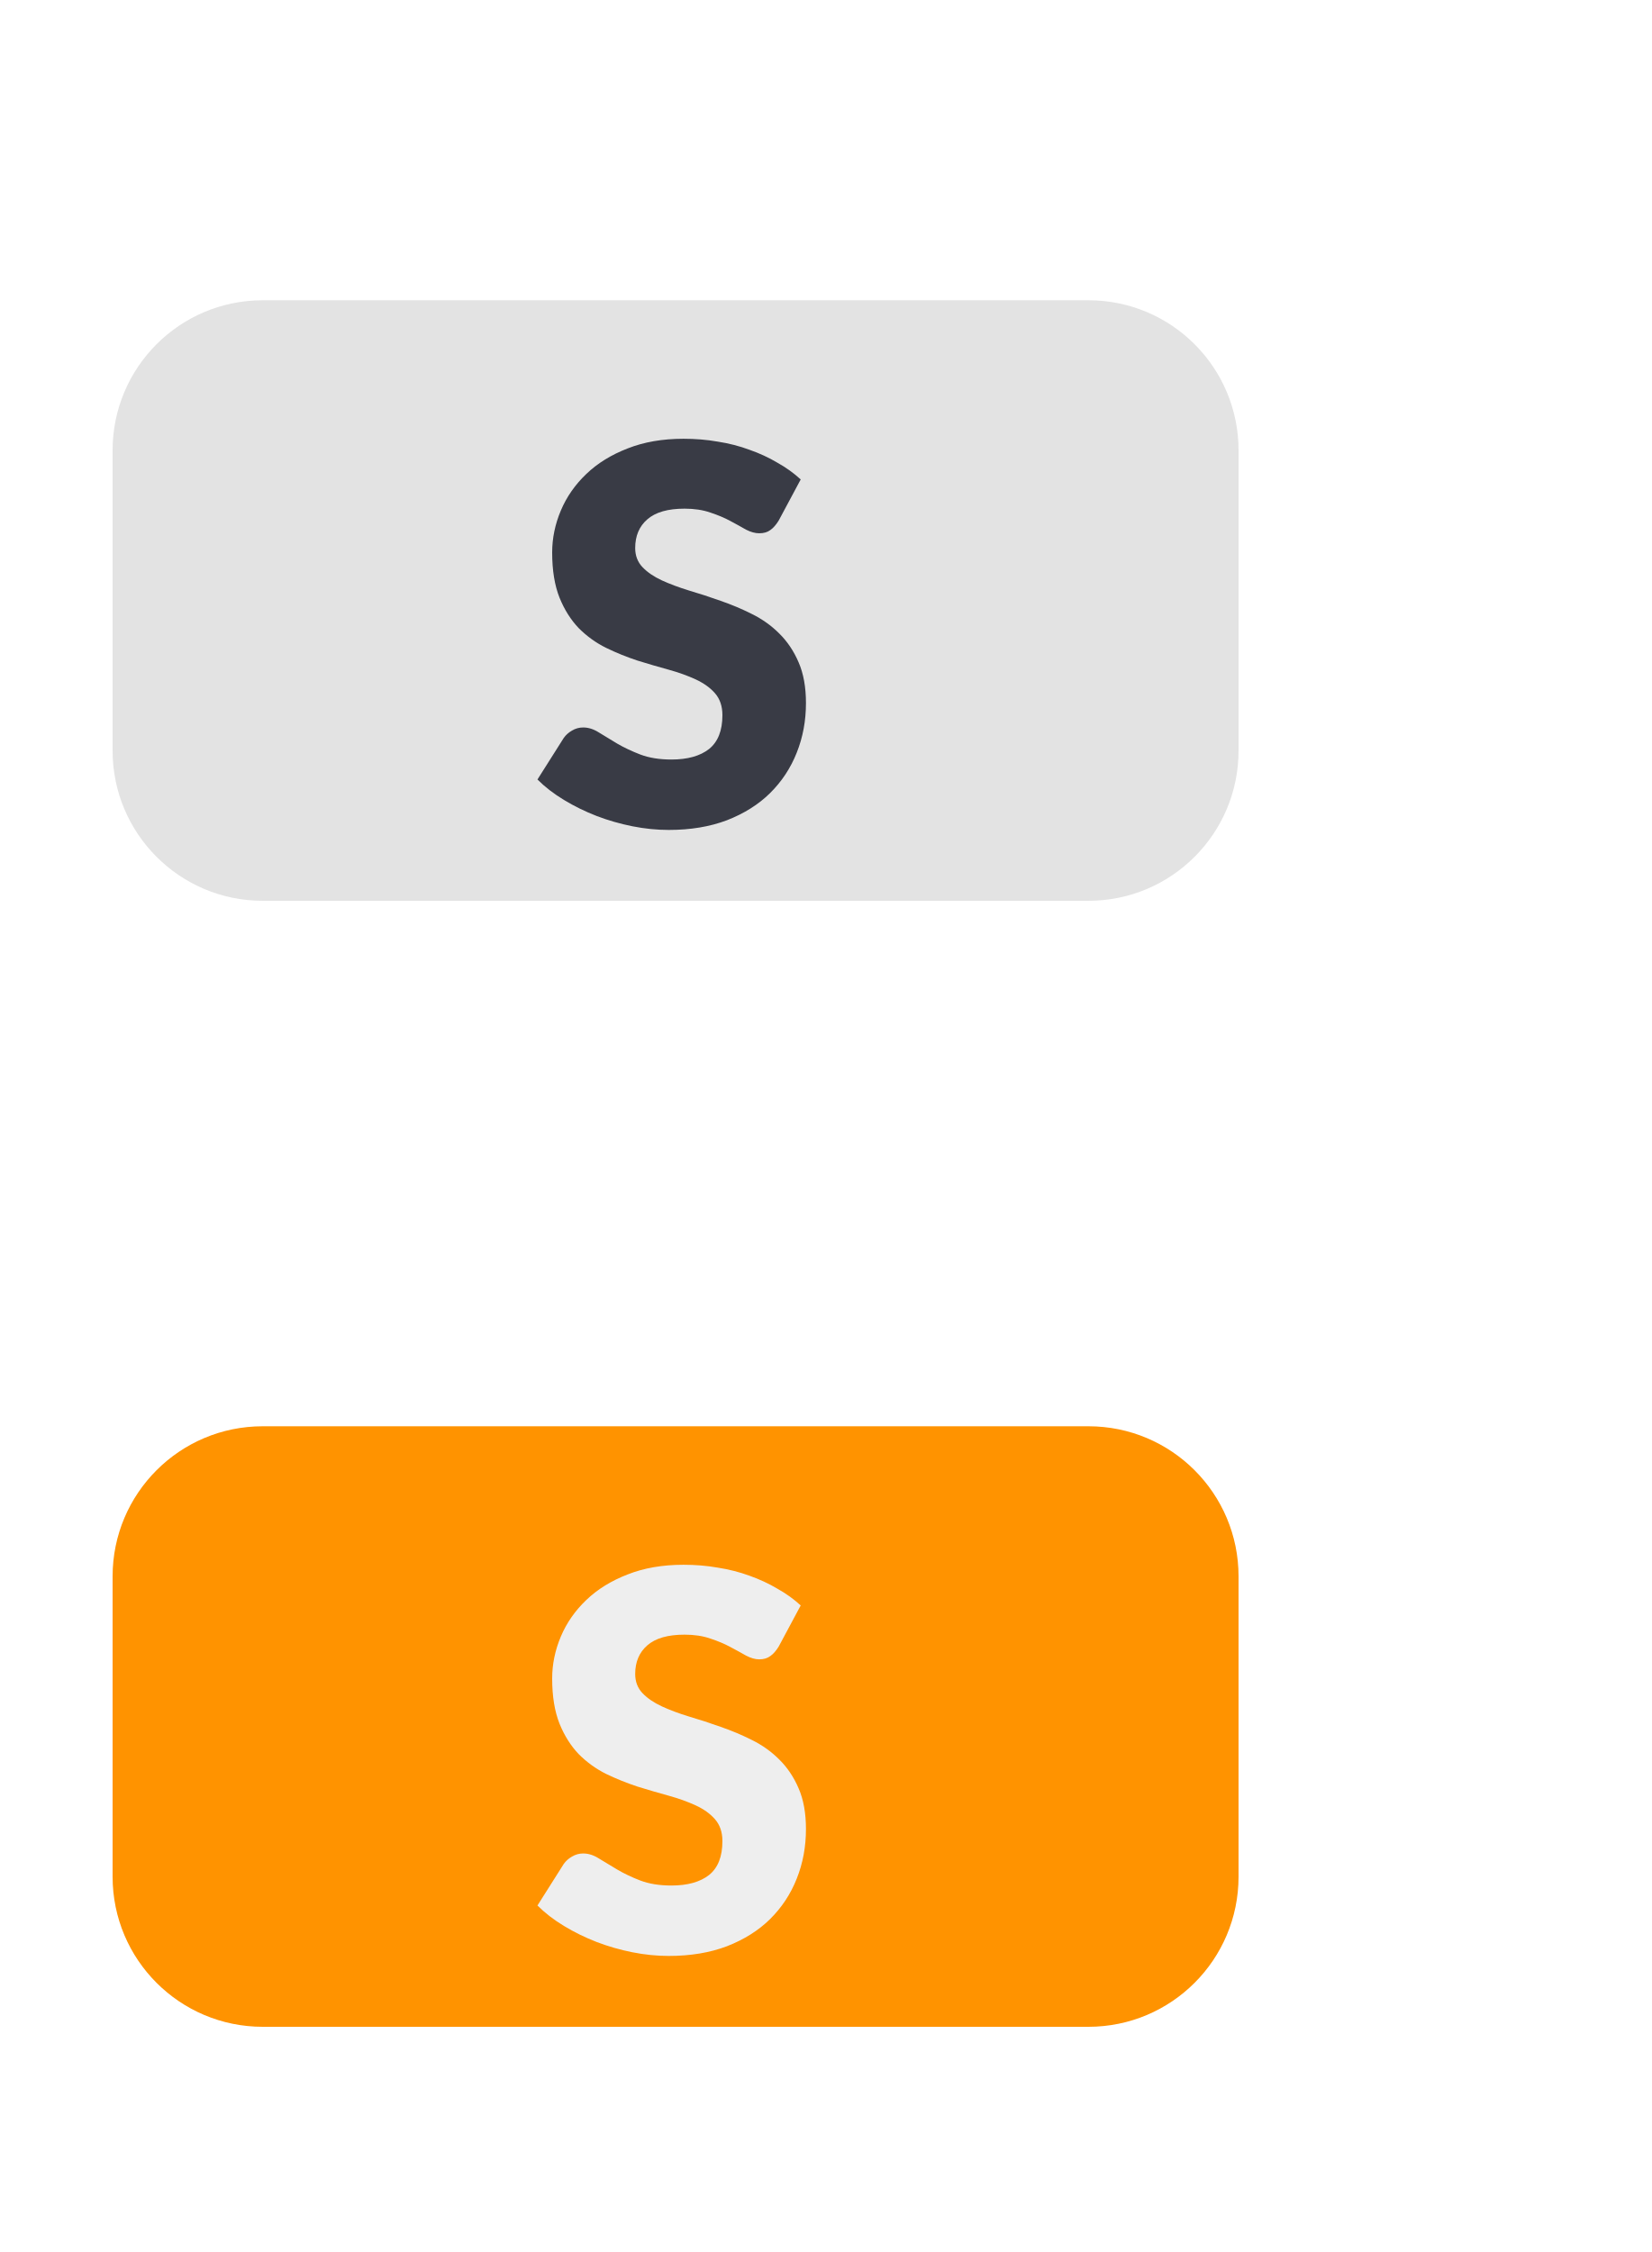
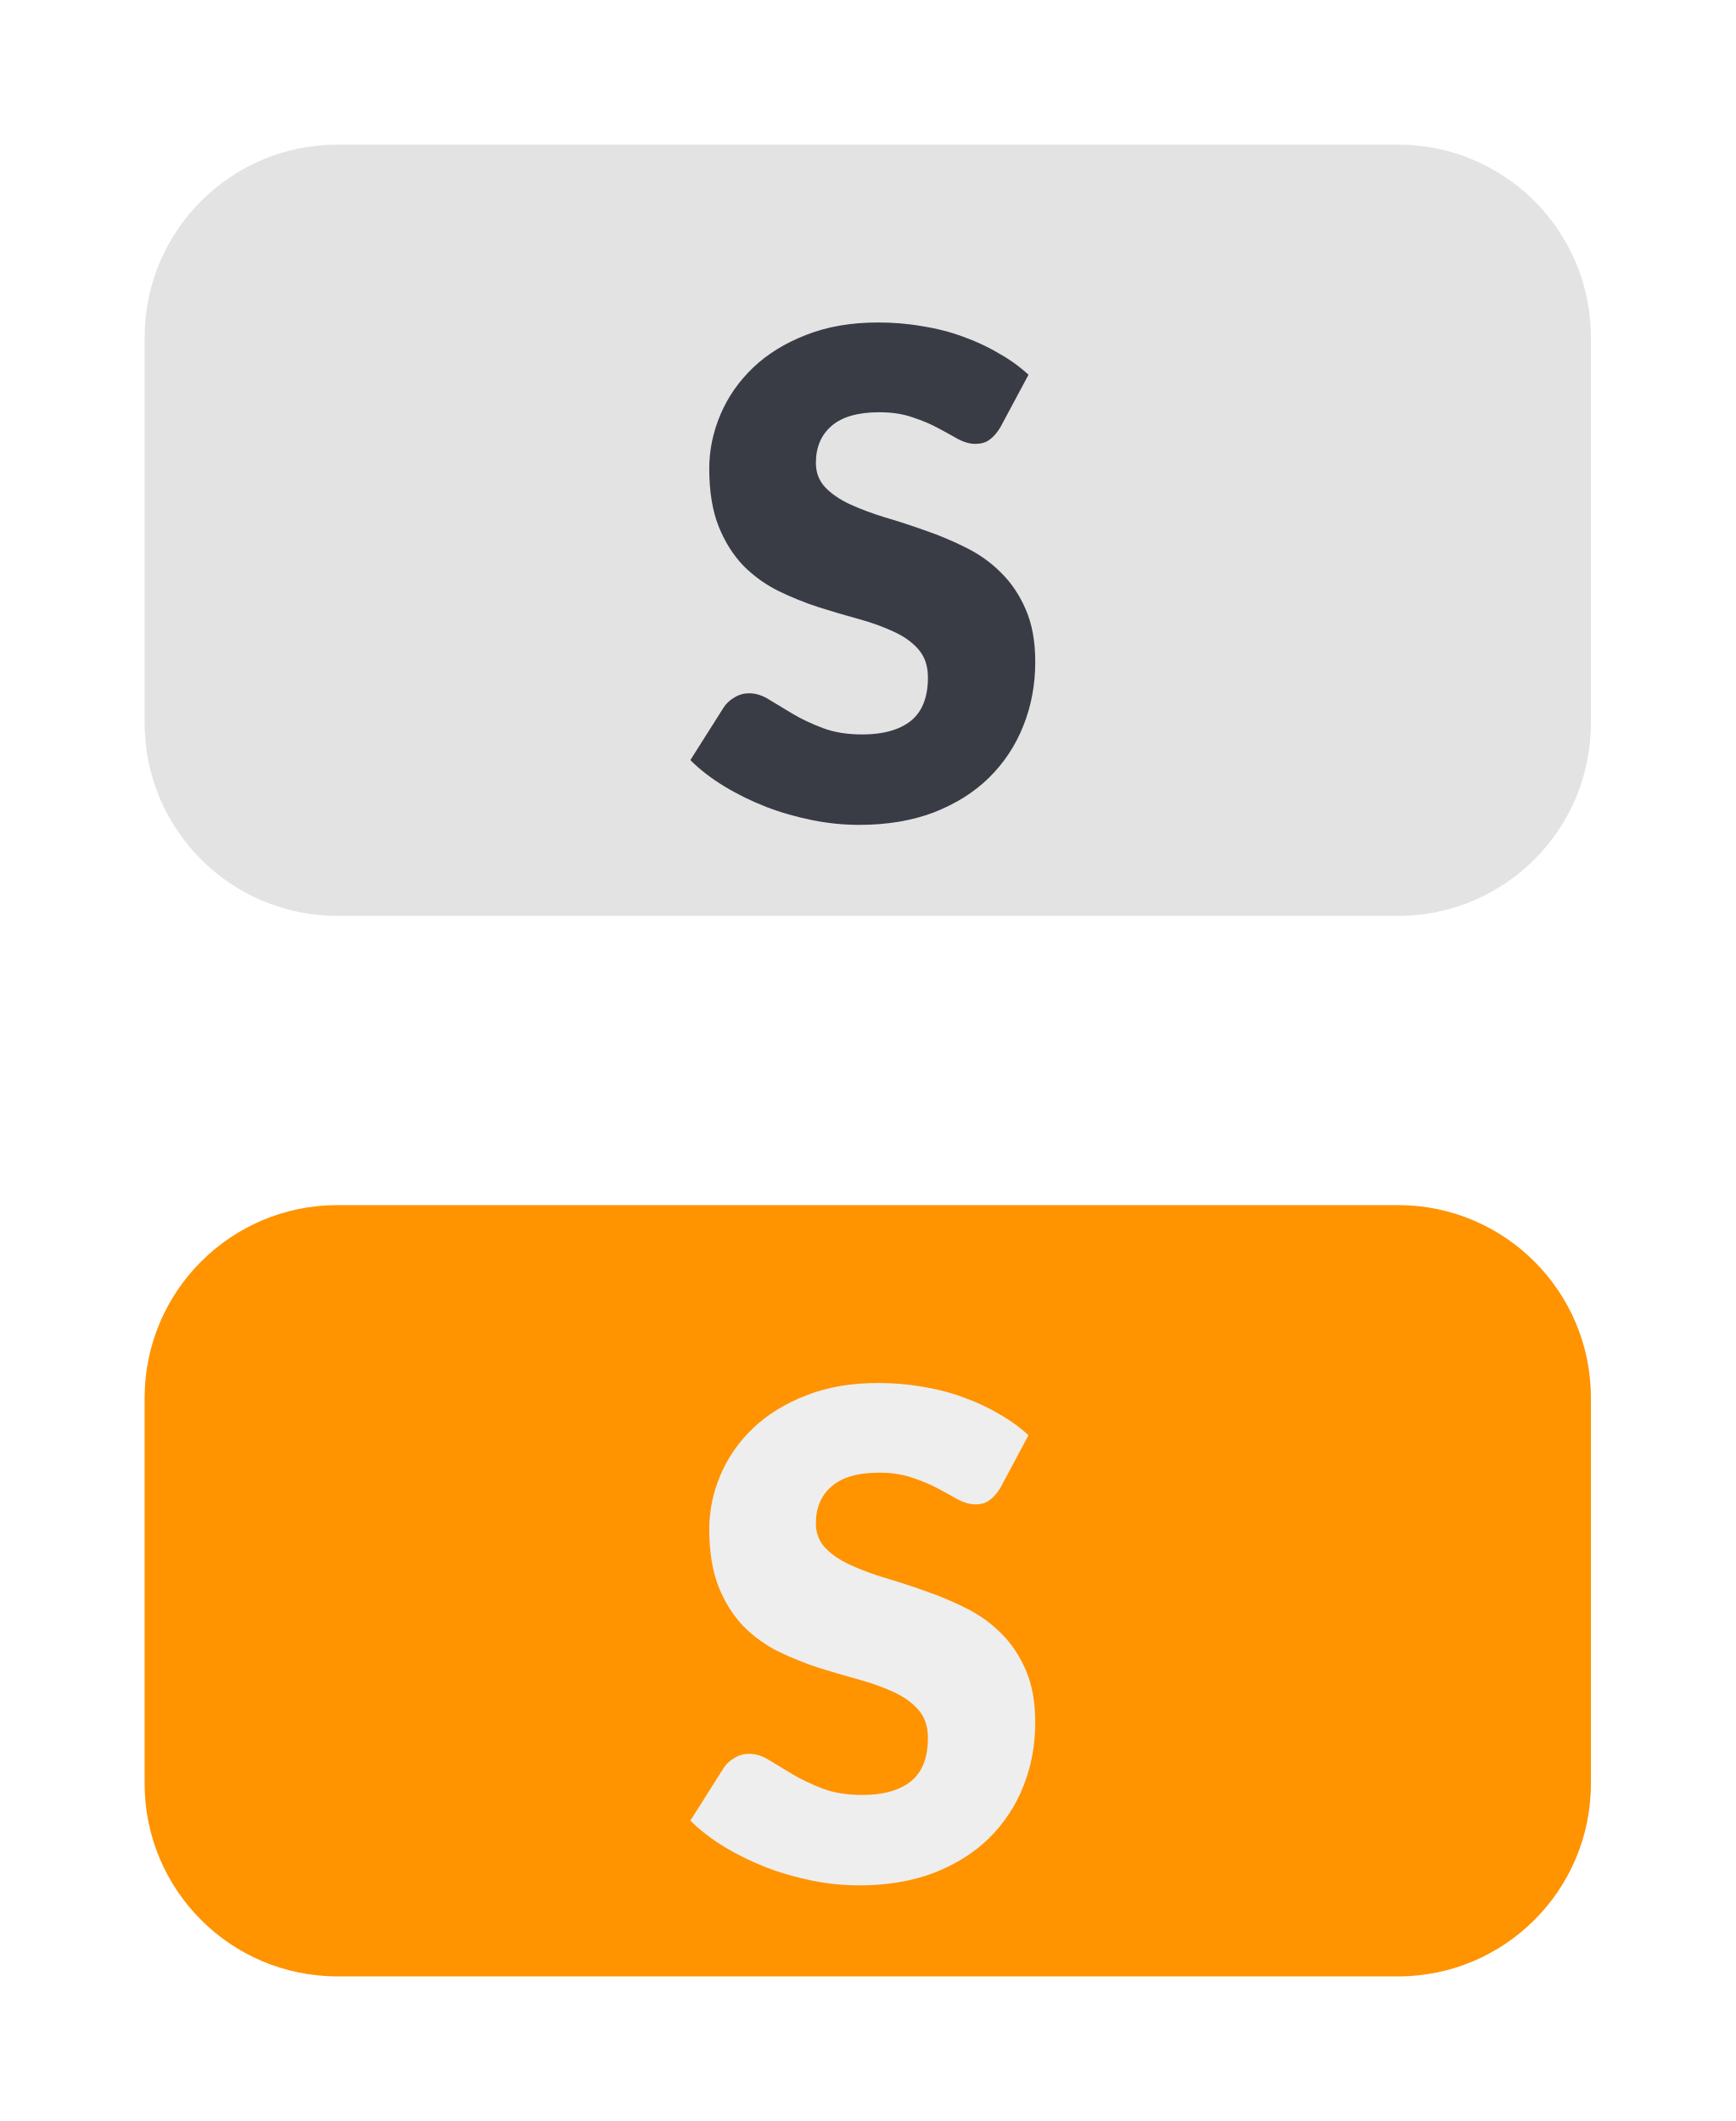
- <svg xmlns="http://www.w3.org/2000/svg" width="22" height="30" viewBox="0 0 22 30" fill="none">
-   <path d="M1.5 6C1.5 4.895 2.395 4 3.5 4H14.5C15.605 4 16.5 4.895 16.5 6V10C16.5 11.105 15.605 12 14.5 12H3.5C2.395 12 1.5 11.105 1.5 10V6Z" fill="#E3E3E3" />
-   <path d="M10.373 6.936C10.338 6.992 10.301 7.035 10.261 7.062C10.224 7.09 10.175 7.104 10.114 7.104C10.06 7.104 10.002 7.088 9.939 7.056C9.878 7.021 9.808 6.982 9.729 6.94C9.652 6.898 9.563 6.861 9.463 6.828C9.363 6.793 9.248 6.776 9.12 6.776C8.898 6.776 8.733 6.823 8.623 6.919C8.516 7.012 8.462 7.139 8.462 7.301C8.462 7.403 8.495 7.488 8.56 7.556C8.625 7.624 8.711 7.682 8.816 7.731C8.923 7.78 9.044 7.825 9.18 7.867C9.317 7.907 9.457 7.953 9.6 8.004C9.742 8.053 9.881 8.111 10.016 8.179C10.154 8.247 10.275 8.333 10.38 8.438C10.487 8.543 10.574 8.671 10.639 8.823C10.704 8.972 10.737 9.153 10.737 9.366C10.737 9.601 10.696 9.822 10.614 10.027C10.533 10.232 10.414 10.412 10.258 10.566C10.104 10.718 9.912 10.838 9.684 10.927C9.457 11.013 9.199 11.056 8.91 11.056C8.751 11.056 8.589 11.04 8.424 11.007C8.26 10.974 8.102 10.929 7.948 10.87C7.794 10.81 7.649 10.739 7.514 10.657C7.378 10.575 7.26 10.484 7.16 10.384L7.51 9.831C7.538 9.791 7.574 9.759 7.619 9.733C7.665 9.705 7.715 9.691 7.769 9.691C7.839 9.691 7.909 9.713 7.979 9.758C8.051 9.802 8.132 9.851 8.221 9.905C8.312 9.958 8.415 10.007 8.532 10.052C8.649 10.096 8.786 10.118 8.945 10.118C9.16 10.118 9.327 10.071 9.446 9.978C9.565 9.882 9.624 9.732 9.624 9.527C9.624 9.408 9.591 9.311 9.526 9.236C9.461 9.161 9.374 9.1 9.267 9.05C9.162 9.002 9.042 8.958 8.907 8.921C8.771 8.884 8.632 8.843 8.49 8.799C8.348 8.752 8.209 8.696 8.074 8.63C7.938 8.563 7.817 8.475 7.71 8.368C7.605 8.258 7.519 8.123 7.454 7.962C7.389 7.799 7.356 7.598 7.356 7.36C7.356 7.169 7.395 6.982 7.472 6.8C7.549 6.618 7.662 6.456 7.811 6.314C7.96 6.171 8.144 6.058 8.361 5.974C8.578 5.888 8.826 5.845 9.106 5.845C9.262 5.845 9.414 5.857 9.561 5.883C9.71 5.906 9.852 5.942 9.985 5.992C10.117 6.038 10.241 6.095 10.355 6.163C10.472 6.228 10.576 6.303 10.667 6.387L10.373 6.936Z" fill="#393B45" />
-   <path d="M1.5 21C1.5 19.895 2.395 19 3.5 19H14.5C15.605 19 16.5 19.895 16.5 21V25C16.5 26.105 15.605 27 14.5 27H3.5C2.395 27 1.5 26.105 1.5 25V21Z" fill="#FF9300" />
-   <path d="M10.373 21.936C10.338 21.992 10.301 22.035 10.261 22.062C10.224 22.09 10.175 22.105 10.114 22.105C10.06 22.105 10.002 22.088 9.939 22.055C9.878 22.02 9.808 21.982 9.729 21.94C9.652 21.898 9.563 21.861 9.463 21.828C9.363 21.793 9.248 21.776 9.12 21.776C8.898 21.776 8.733 21.823 8.623 21.919C8.516 22.012 8.462 22.14 8.462 22.3C8.462 22.403 8.495 22.488 8.56 22.556C8.625 22.624 8.711 22.682 8.816 22.731C8.923 22.78 9.044 22.826 9.18 22.867C9.317 22.907 9.457 22.953 9.6 23.004C9.742 23.053 9.881 23.111 10.016 23.179C10.154 23.247 10.275 23.333 10.38 23.438C10.487 23.543 10.574 23.671 10.639 23.823C10.704 23.972 10.737 24.153 10.737 24.366C10.737 24.601 10.696 24.822 10.614 25.027C10.533 25.232 10.414 25.412 10.258 25.566C10.104 25.718 9.912 25.838 9.684 25.927C9.457 26.013 9.199 26.056 8.91 26.056C8.751 26.056 8.589 26.04 8.424 26.007C8.26 25.974 8.102 25.929 7.948 25.87C7.794 25.81 7.649 25.739 7.514 25.657C7.378 25.575 7.26 25.484 7.16 25.384L7.51 24.831C7.538 24.791 7.574 24.759 7.619 24.733C7.665 24.705 7.715 24.691 7.769 24.691C7.839 24.691 7.909 24.713 7.979 24.758C8.051 24.802 8.132 24.851 8.221 24.904C8.312 24.958 8.415 25.007 8.532 25.052C8.649 25.096 8.786 25.118 8.945 25.118C9.16 25.118 9.327 25.071 9.446 24.978C9.565 24.882 9.624 24.732 9.624 24.526C9.624 24.407 9.591 24.311 9.526 24.236C9.461 24.161 9.374 24.099 9.267 24.05C9.162 24.002 9.042 23.958 8.907 23.921C8.771 23.884 8.632 23.843 8.49 23.799C8.348 23.752 8.209 23.696 8.074 23.631C7.938 23.563 7.817 23.475 7.71 23.368C7.605 23.258 7.519 23.123 7.454 22.962C7.389 22.799 7.356 22.598 7.356 22.36C7.356 22.169 7.395 21.982 7.472 21.8C7.549 21.618 7.662 21.456 7.811 21.314C7.96 21.171 8.144 21.058 8.361 20.974C8.578 20.888 8.826 20.845 9.106 20.845C9.262 20.845 9.414 20.857 9.561 20.883C9.71 20.906 9.852 20.942 9.985 20.991C10.117 21.038 10.241 21.095 10.355 21.163C10.472 21.228 10.576 21.303 10.667 21.387L10.373 21.936Z" fill="#EEEEEE" />
+ <svg xmlns="http://www.w3.org/2000/svg" width="18" height="22" viewBox="0 0 18 22" fill="none">
+   <path d="M1.5 14.5C1.5 13.395 2.395 12.5 3.5 12.5H14.5C15.605 12.5 16.5 13.395 16.5 14.5V18.5C16.5 19.605 15.605 20.5 14.5 20.5H3.5C2.395 20.5 1.5 19.605 1.5 18.5V14.5Z" fill="#FF9300" />
+   <path d="M10.373 15.437C10.338 15.492 10.301 15.534 10.261 15.562C10.224 15.591 10.175 15.604 10.114 15.604C10.06 15.604 10.002 15.588 9.939 15.556C9.878 15.521 9.808 15.482 9.729 15.44C9.652 15.398 9.563 15.361 9.463 15.328C9.363 15.293 9.248 15.275 9.12 15.275C8.898 15.275 8.733 15.323 8.623 15.419C8.516 15.512 8.462 15.639 8.462 15.8C8.462 15.903 8.495 15.988 8.56 16.056C8.625 16.124 8.711 16.182 8.816 16.231C8.923 16.28 9.044 16.326 9.18 16.367C9.317 16.407 9.457 16.453 9.6 16.504C9.742 16.553 9.881 16.611 10.016 16.679C10.154 16.747 10.275 16.833 10.38 16.938C10.487 17.043 10.574 17.171 10.639 17.323C10.704 17.472 10.737 17.653 10.737 17.866C10.737 18.101 10.696 18.322 10.614 18.527C10.533 18.732 10.414 18.912 10.258 19.066C10.104 19.218 9.912 19.338 9.684 19.427C9.457 19.513 9.199 19.556 8.91 19.556C8.751 19.556 8.589 19.54 8.424 19.507C8.26 19.474 8.102 19.429 7.948 19.37C7.794 19.31 7.649 19.239 7.514 19.157C7.378 19.075 7.26 18.984 7.16 18.884L7.51 18.331C7.538 18.291 7.574 18.259 7.619 18.233C7.665 18.205 7.715 18.191 7.769 18.191C7.839 18.191 7.909 18.213 7.979 18.258C8.051 18.302 8.132 18.351 8.221 18.404C8.312 18.458 8.415 18.507 8.532 18.552C8.649 18.596 8.786 18.618 8.945 18.618C9.16 18.618 9.327 18.571 9.446 18.478C9.565 18.382 9.624 18.232 9.624 18.026C9.624 17.907 9.591 17.811 9.526 17.736C9.461 17.661 9.374 17.599 9.267 17.55C9.162 17.502 9.042 17.458 8.907 17.421C8.771 17.384 8.632 17.343 8.49 17.299C8.348 17.252 8.209 17.196 8.074 17.131C7.938 17.063 7.817 16.975 7.71 16.868C7.605 16.758 7.519 16.623 7.454 16.462C7.389 16.299 7.356 16.098 7.356 15.86C7.356 15.669 7.395 15.482 7.472 15.3C7.549 15.118 7.662 14.956 7.811 14.813C7.96 14.671 8.144 14.558 8.361 14.474C8.578 14.388 8.826 14.345 9.106 14.345C9.262 14.345 9.414 14.357 9.561 14.383C9.71 14.406 9.852 14.443 9.985 14.492C10.117 14.538 10.241 14.595 10.355 14.663C10.472 14.728 10.576 14.803 10.667 14.887L10.373 15.437Z" fill="#EEEEEE" />
+   <path d="M1.5 3.5C1.5 2.395 2.395 1.5 3.5 1.5H14.5C15.605 1.5 16.5 2.395 16.5 3.5V7.5C16.5 8.605 15.605 9.5 14.5 9.5H3.5C2.395 9.5 1.5 8.605 1.5 7.5V3.5Z" fill="#E3E3E3" />
+   <path d="M10.373 4.436C10.338 4.492 10.301 4.535 10.261 4.562C10.224 4.59 10.175 4.604 10.114 4.604C10.06 4.604 10.002 4.588 9.939 4.556C9.878 4.521 9.808 4.482 9.729 4.44C9.652 4.398 9.563 4.361 9.463 4.328C9.363 4.293 9.248 4.276 9.12 4.276C8.898 4.276 8.733 4.323 8.623 4.419C8.516 4.512 8.462 4.639 8.462 4.801C8.462 4.903 8.495 4.988 8.56 5.056C8.625 5.124 8.711 5.182 8.816 5.231C8.923 5.28 9.044 5.325 9.18 5.367C9.317 5.407 9.457 5.453 9.6 5.504C9.742 5.553 9.881 5.611 10.016 5.679C10.154 5.747 10.275 5.833 10.38 5.938C10.487 6.043 10.574 6.171 10.639 6.323C10.704 6.472 10.737 6.653 10.737 6.865C10.737 7.101 10.696 7.322 10.614 7.527C10.533 7.732 10.414 7.912 10.258 8.066C10.104 8.218 9.912 8.338 9.684 8.427C9.457 8.513 9.199 8.556 8.91 8.556C8.751 8.556 8.589 8.54 8.424 8.507C8.26 8.474 8.102 8.429 7.948 8.37C7.794 8.31 7.649 8.239 7.514 8.157C7.378 8.075 7.26 7.984 7.16 7.884L7.51 7.331C7.538 7.291 7.574 7.259 7.619 7.233C7.665 7.205 7.715 7.191 7.769 7.191C7.839 7.191 7.909 7.213 7.979 7.258C8.051 7.302 8.132 7.351 8.221 7.404C8.312 7.458 8.415 7.507 8.532 7.551C8.649 7.596 8.786 7.618 8.945 7.618C9.16 7.618 9.327 7.571 9.446 7.478C9.565 7.382 9.624 7.232 9.624 7.027C9.624 6.907 9.591 6.811 9.526 6.736C9.461 6.661 9.374 6.599 9.267 6.551C9.162 6.502 9.042 6.458 8.907 6.421C8.771 6.384 8.632 6.343 8.49 6.298C8.348 6.252 8.209 6.196 8.074 6.13C7.938 6.063 7.817 5.975 7.71 5.868C7.605 5.758 7.519 5.623 7.454 5.462C7.389 5.299 7.356 5.098 7.356 4.86C7.356 4.669 7.395 4.482 7.472 4.3C7.549 4.118 7.662 3.956 7.811 3.813C7.96 3.671 8.144 3.558 8.361 3.474C8.578 3.388 8.826 3.345 9.106 3.345C9.262 3.345 9.414 3.357 9.561 3.383C9.71 3.406 9.852 3.442 9.985 3.491C10.117 3.538 10.241 3.595 10.355 3.663C10.472 3.728 10.576 3.803 10.667 3.887L10.373 4.436Z" fill="#393B45" />
</svg>
